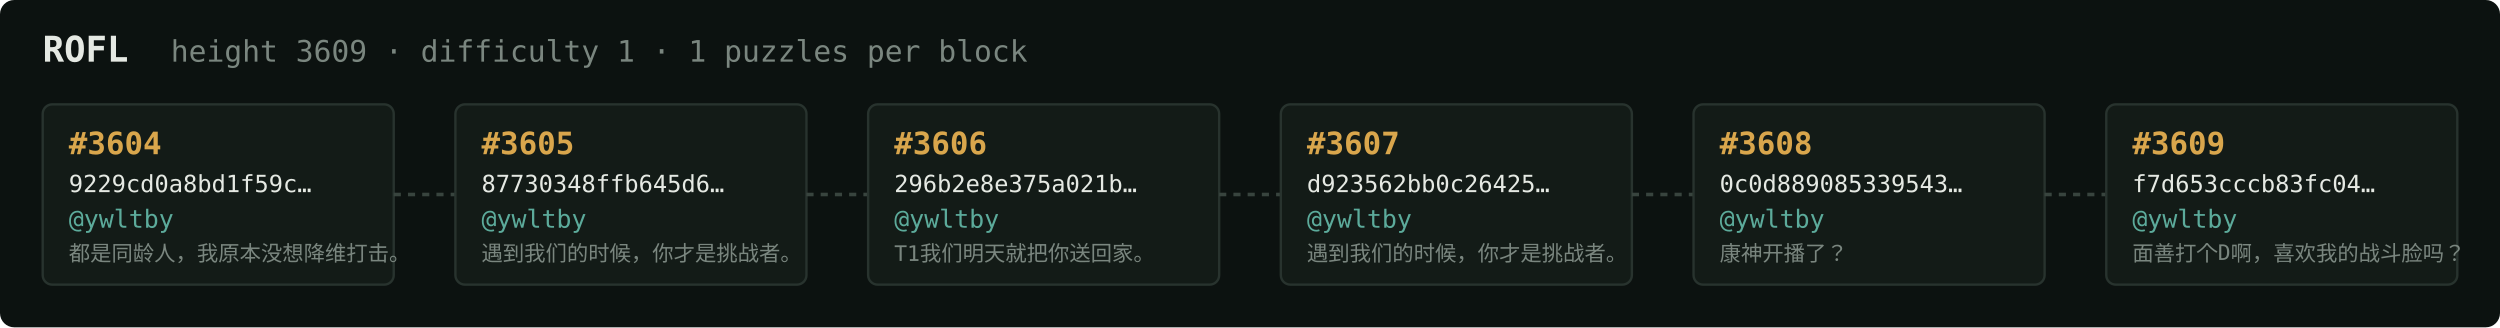
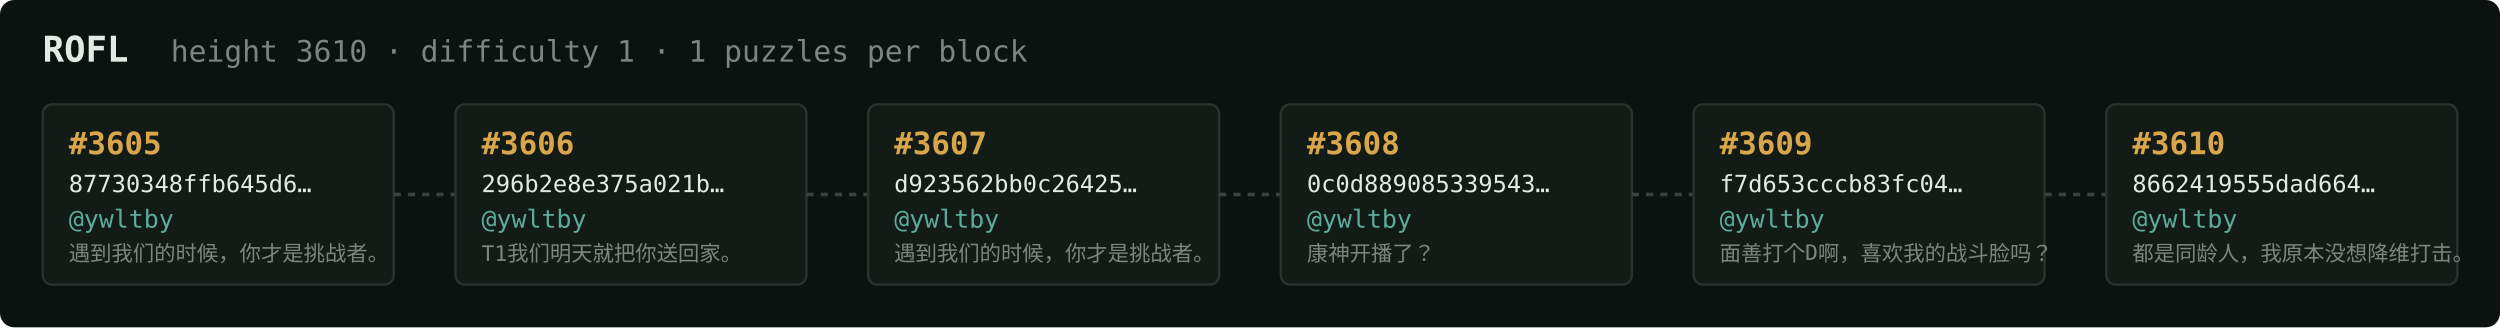
<svg xmlns="http://www.w3.org/2000/svg" width="1054" height="138" viewBox="0 0 1054 138" font-family="ui-monospace,SFMono-Regular,Menlo,monospace">
  <rect fill="#0c1210" width="1054" height="138" rx="6" />
  <text x="18" y="26" fill="#e5e9e3" font-size="15" font-weight="700">ROFL</text>
-   <text x="72" y="26" fill="#7a867f" font-size="12.5">height 3609 · difficulty 1 · 1 puzzles per block</text>
+   <text x="72" y="26" fill="#7a867f" font-size="12.5">height 3610 · difficulty 1 · 1 puzzles per block</text>
  <rect x="18" y="44" width="148" height="76" rx="4" fill="#131b17" stroke="#28332e" stroke-width="1" />
-   <text x="29" y="65" fill="#d9a64c" font-size="13" font-weight="700">#3604</text>
-   <text x="29" y="81" fill="#e5e9e3" font-size="10">9229cd0a8bd1f59c…</text>
+   <text x="29" y="65" fill="#d9a64c" font-size="13" font-weight="700">#3605</text>
+   <text x="29" y="81" fill="#e5e9e3" font-size="10">87730348ffb645d6…</text>
  <text x="29" y="96" fill="#5cab9b" font-size="10.5">@ywltby</text>
-   <text x="29" y="110" fill="#7a867f" font-size="9">都是同龄人，我原本没想降维打击。</text>
+   <text x="29" y="110" fill="#7a867f" font-size="9">遇到我们的时候，你才是挑战者。</text>
  <line x1="166" y1="82.0" x2="192" y2="82.0" stroke="#38443e" stroke-width="1.5" stroke-dasharray="3 3" />
  <rect x="192" y="44" width="148" height="76" rx="4" fill="#131b17" stroke="#28332e" stroke-width="1" />
-   <text x="203" y="65" fill="#d9a64c" font-size="13" font-weight="700">#3605</text>
-   <text x="203" y="81" fill="#e5e9e3" font-size="10">87730348ffb645d6…</text>
+   <text x="203" y="65" fill="#d9a64c" font-size="13" font-weight="700">#3606</text>
+   <text x="203" y="81" fill="#e5e9e3" font-size="10">296b2e8e375a021b…</text>
  <text x="203" y="96" fill="#5cab9b" font-size="10.5">@ywltby</text>
-   <text x="203" y="110" fill="#7a867f" font-size="9">遇到我们的时候，你才是挑战者。</text>
+   <text x="203" y="110" fill="#7a867f" font-size="9">T1我们明天就把你送回家。</text>
  <line x1="340" y1="82.0" x2="366" y2="82.0" stroke="#38443e" stroke-width="1.5" stroke-dasharray="3 3" />
  <rect x="366" y="44" width="148" height="76" rx="4" fill="#131b17" stroke="#28332e" stroke-width="1" />
-   <text x="377" y="65" fill="#d9a64c" font-size="13" font-weight="700">#3606</text>
-   <text x="377" y="81" fill="#e5e9e3" font-size="10">296b2e8e375a021b…</text>
+   <text x="377" y="65" fill="#d9a64c" font-size="13" font-weight="700">#3607</text>
+   <text x="377" y="81" fill="#e5e9e3" font-size="10">d923562bb0c26425…</text>
  <text x="377" y="96" fill="#5cab9b" font-size="10.5">@ywltby</text>
-   <text x="377" y="110" fill="#7a867f" font-size="9">T1我们明天就把你送回家。</text>
+   <text x="377" y="110" fill="#7a867f" font-size="9">遇到我们的时候，你才是挑战者。</text>
  <line x1="514" y1="82.0" x2="540" y2="82.0" stroke="#38443e" stroke-width="1.5" stroke-dasharray="3 3" />
  <rect x="540" y="44" width="148" height="76" rx="4" fill="#131b17" stroke="#28332e" stroke-width="1" />
-   <text x="551" y="65" fill="#d9a64c" font-size="13" font-weight="700">#3607</text>
-   <text x="551" y="81" fill="#e5e9e3" font-size="10">d923562bb0c26425…</text>
+   <text x="551" y="65" fill="#d9a64c" font-size="13" font-weight="700">#3608</text>
+   <text x="551" y="81" fill="#e5e9e3" font-size="10">0c0d889085339543…</text>
  <text x="551" y="96" fill="#5cab9b" font-size="10.5">@ywltby</text>
-   <text x="551" y="110" fill="#7a867f" font-size="9">遇到我们的时候，你才是挑战者。</text>
+   <text x="551" y="110" fill="#7a867f" font-size="9">康神开播了？</text>
  <line x1="688" y1="82.0" x2="714" y2="82.0" stroke="#38443e" stroke-width="1.5" stroke-dasharray="3 3" />
  <rect x="714" y="44" width="148" height="76" rx="4" fill="#131b17" stroke="#28332e" stroke-width="1" />
-   <text x="725" y="65" fill="#d9a64c" font-size="13" font-weight="700">#3608</text>
-   <text x="725" y="81" fill="#e5e9e3" font-size="10">0c0d889085339543…</text>
+   <text x="725" y="65" fill="#d9a64c" font-size="13" font-weight="700">#3609</text>
+   <text x="725" y="81" fill="#e5e9e3" font-size="10">f7d653cccb83fc04…</text>
  <text x="725" y="96" fill="#5cab9b" font-size="10.5">@ywltby</text>
-   <text x="725" y="110" fill="#7a867f" font-size="9">康神开播了？</text>
+   <text x="725" y="110" fill="#7a867f" font-size="9">面善打个D啊，喜欢我的战斗脸吗？</text>
  <line x1="862" y1="82.0" x2="888" y2="82.0" stroke="#38443e" stroke-width="1.5" stroke-dasharray="3 3" />
  <rect x="888" y="44" width="148" height="76" rx="4" fill="#131b17" stroke="#28332e" stroke-width="1" />
-   <text x="899" y="65" fill="#d9a64c" font-size="13" font-weight="700">#3609</text>
-   <text x="899" y="81" fill="#e5e9e3" font-size="10">f7d653cccb83fc04…</text>
+   <text x="899" y="65" fill="#d9a64c" font-size="13" font-weight="700">#3610</text>
+   <text x="899" y="81" fill="#e5e9e3" font-size="10">8662419555dad664…</text>
  <text x="899" y="96" fill="#5cab9b" font-size="10.5">@ywltby</text>
-   <text x="899" y="110" fill="#7a867f" font-size="9">面善打个D啊，喜欢我的战斗脸吗？</text>
+   <text x="899" y="110" fill="#7a867f" font-size="9">都是同龄人，我原本没想降维打击。</text>
</svg>
